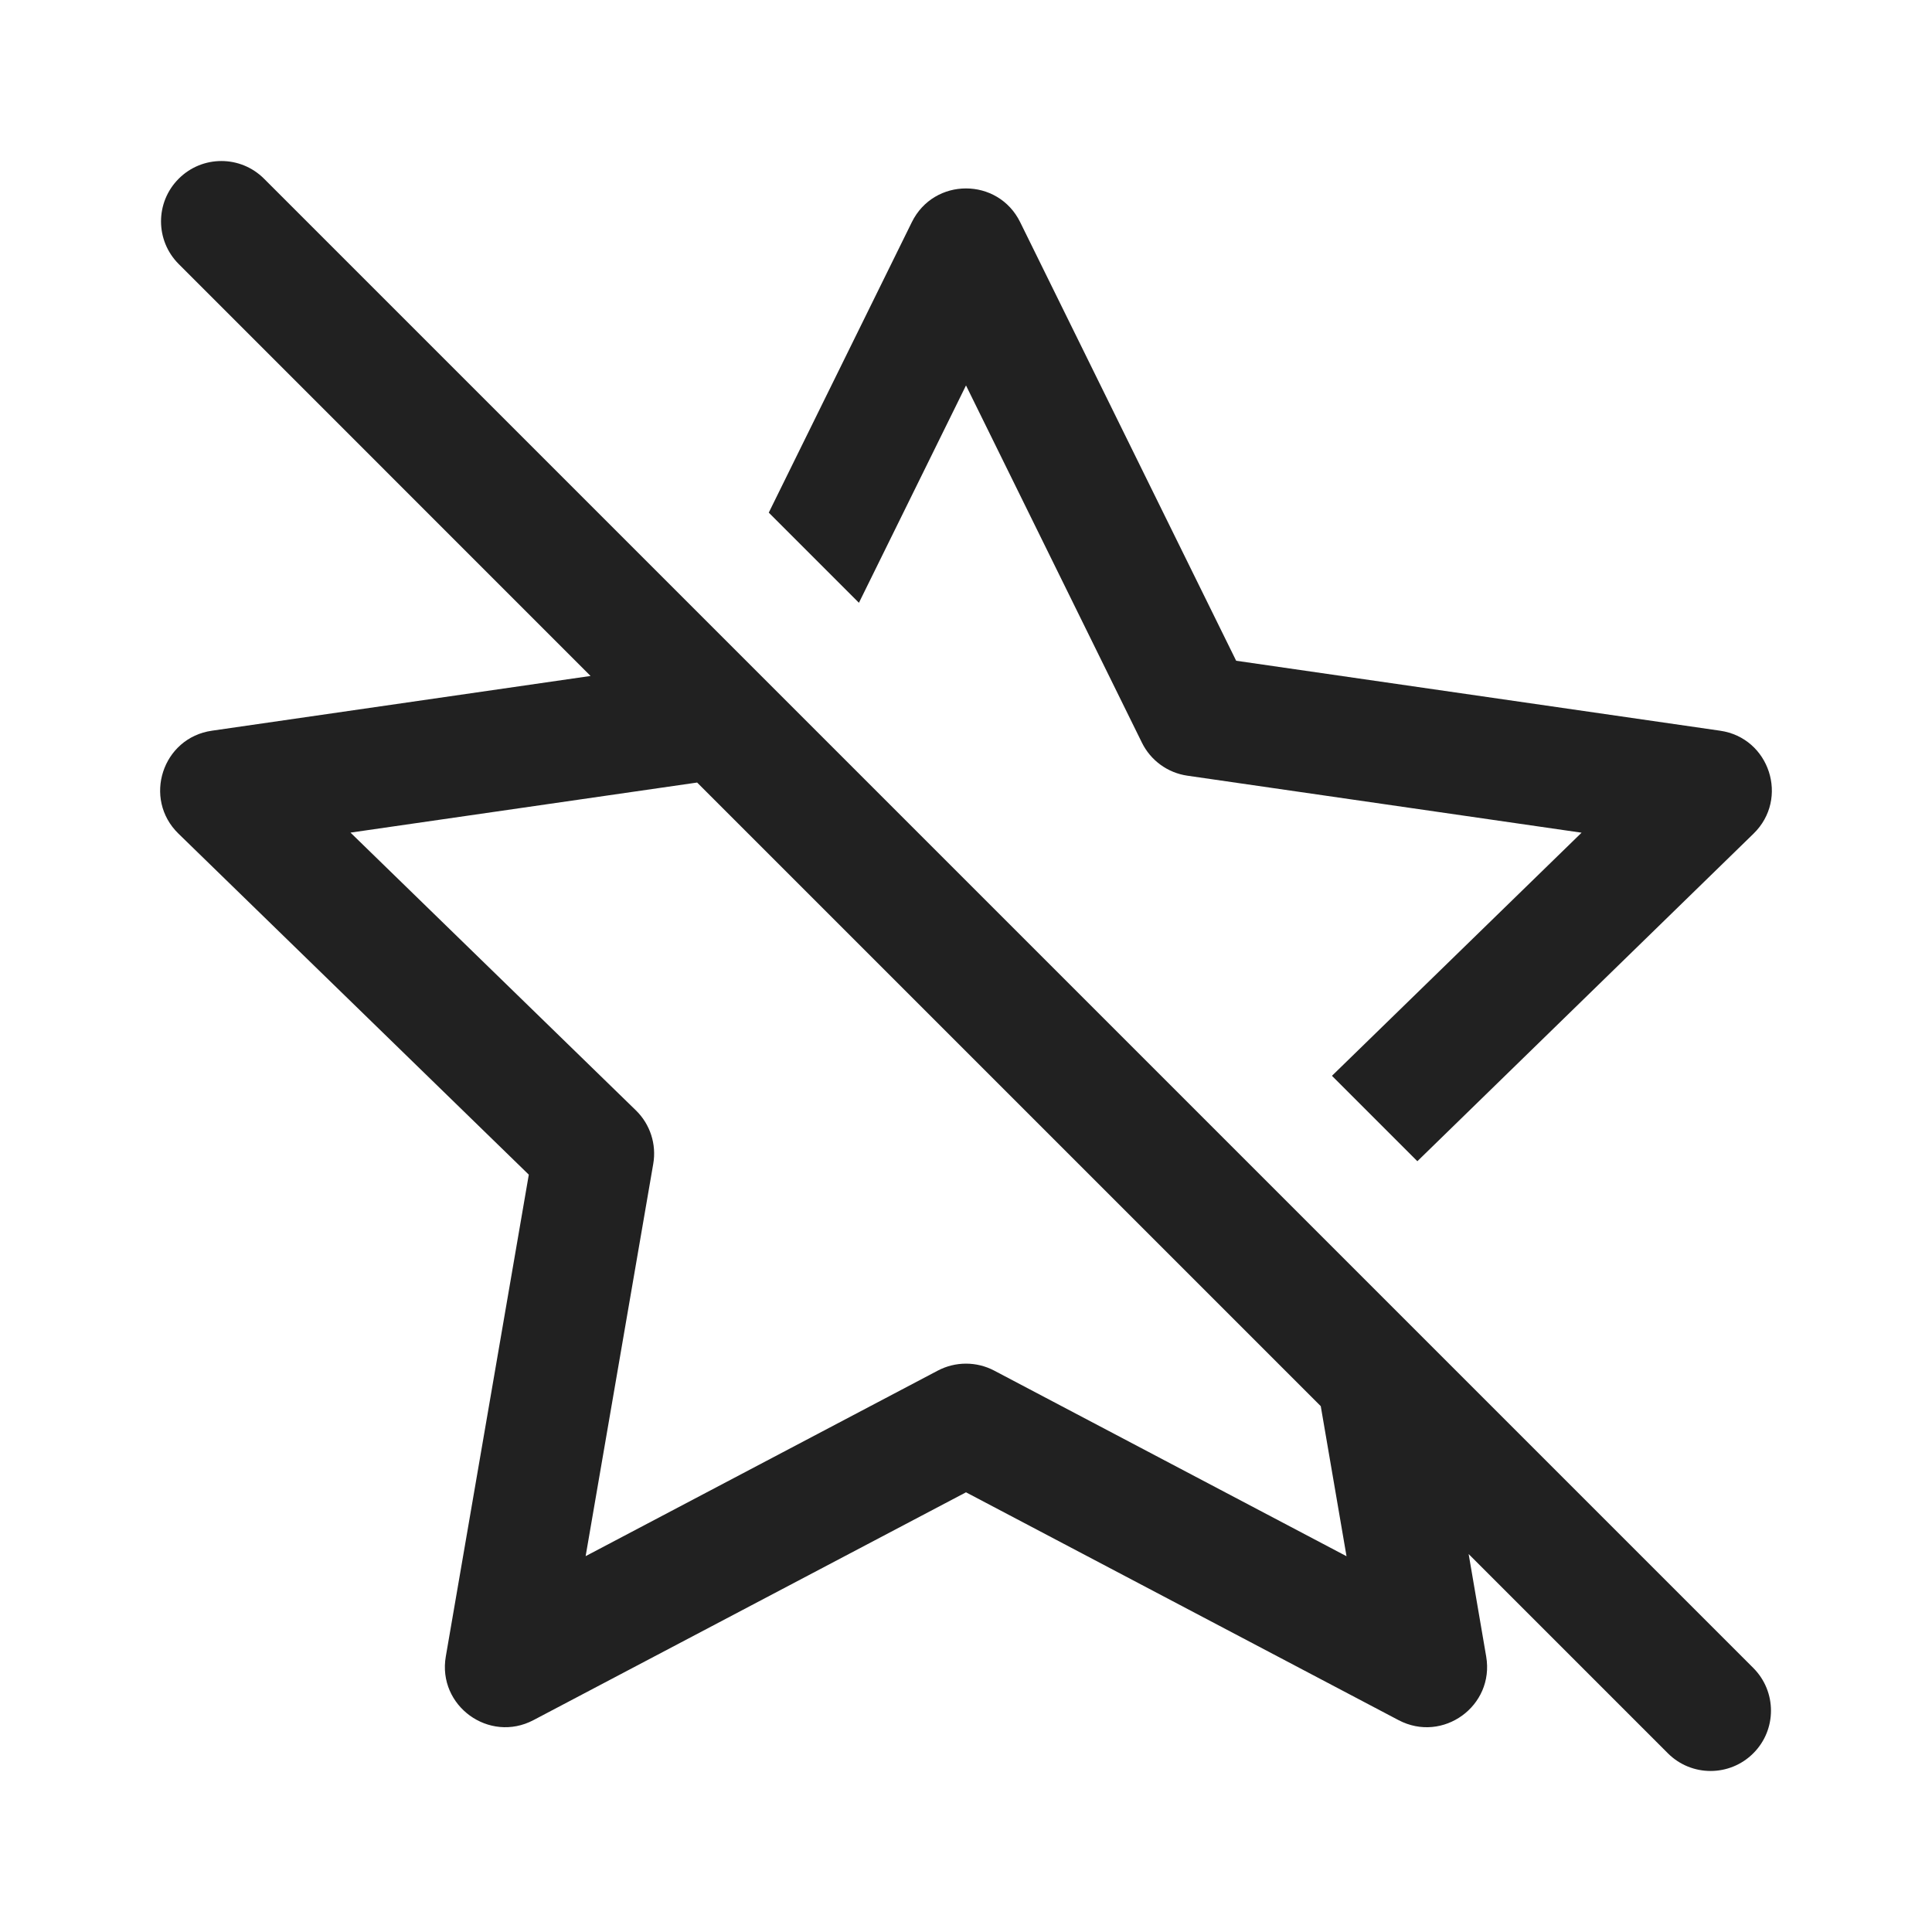
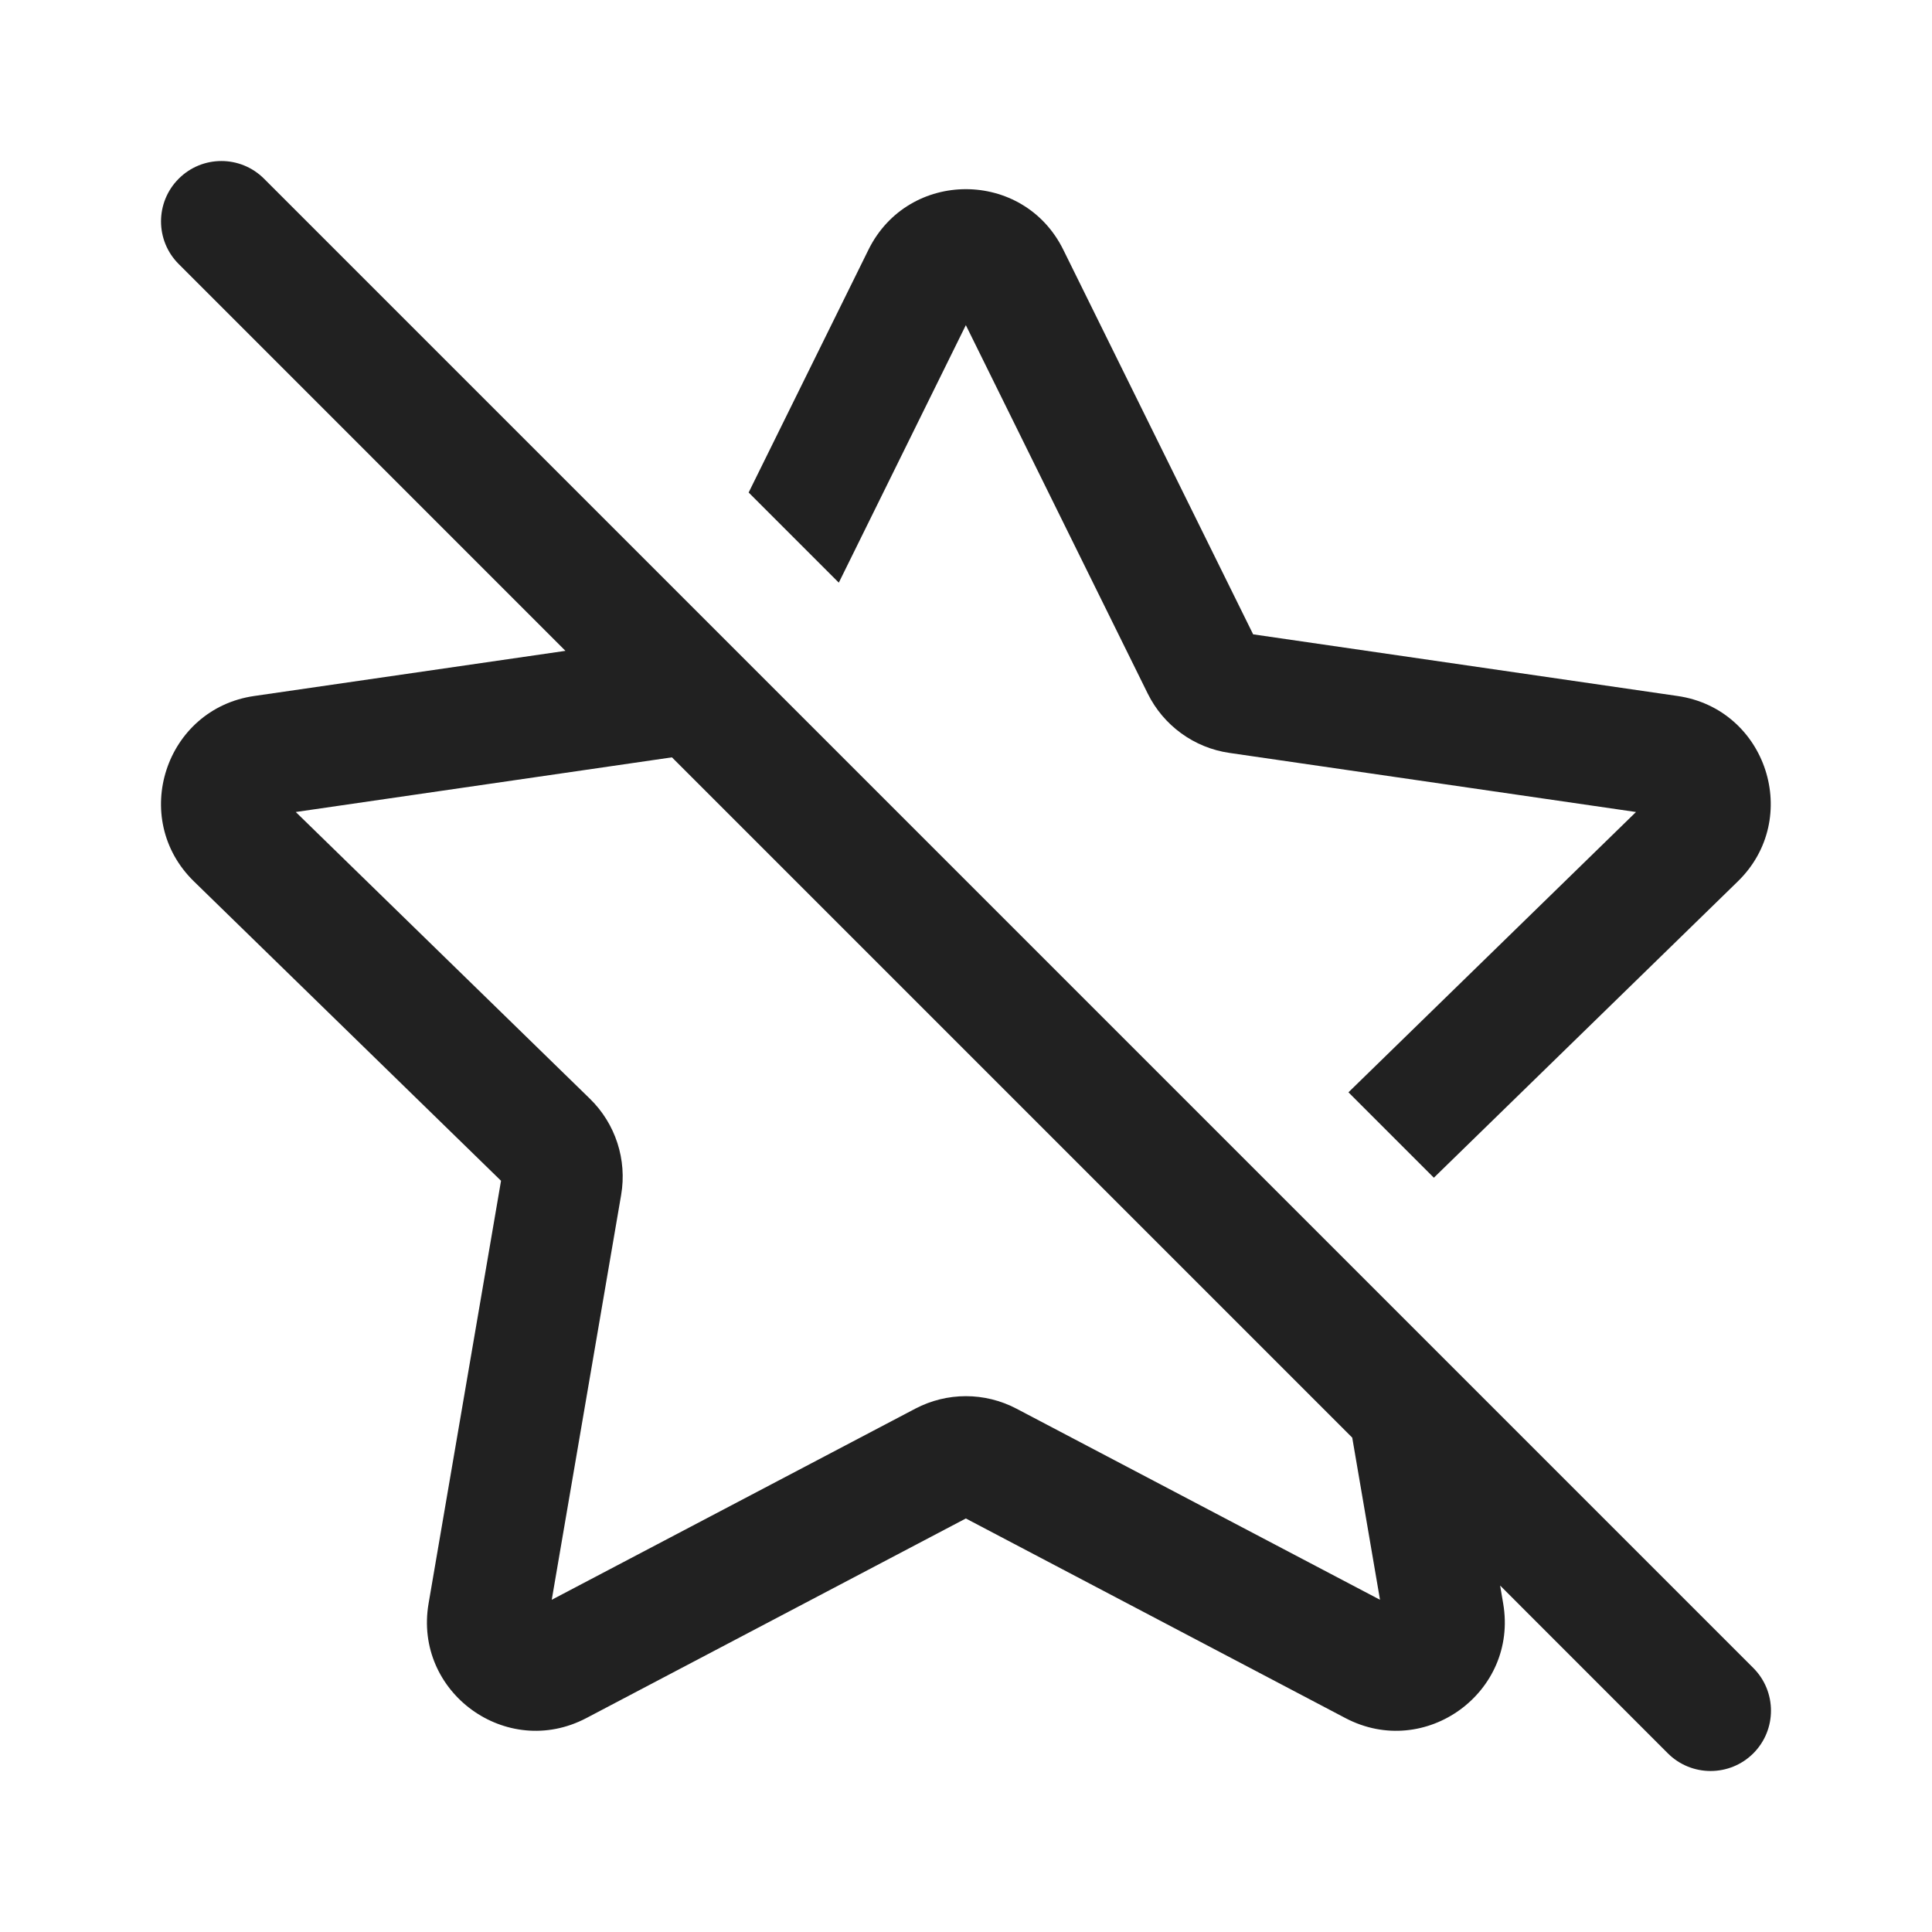
<svg xmlns="http://www.w3.org/2000/svg" width="24" height="24" viewBox="0 0 24 24" fill="none">
-   <path d="M3.28 2.22C2.987 1.927 2.513 1.927 2.22 2.22C1.927 2.513 1.927 2.987 2.22 3.28L7.336 8.397L2.633 9.077C2.017 9.165 1.771 9.922 2.217 10.356L6.569 14.592L5.538 20.577C5.432 21.19 6.076 21.658 6.627 21.368L12 18.538L17.373 21.368C17.924 21.658 18.567 21.191 18.462 20.578L18.244 19.305L20.719 21.78C21.012 22.073 21.487 22.073 21.78 21.78C22.073 21.488 22.073 21.013 21.78 20.72L3.28 2.22ZM16.407 17.468L16.727 19.332L12.35 17.026C12.131 16.911 11.869 16.911 11.65 17.026L7.275 19.331L8.115 14.457C8.157 14.214 8.076 13.965 7.899 13.793L4.354 10.343L8.66 9.721L16.407 17.468Z" fill="#212121" />
-   <path d="M19.647 10.344L16.546 13.364L17.607 14.425L21.783 10.356C22.229 9.922 21.983 9.165 21.367 9.077L15.356 8.208L12.673 2.76C12.398 2.201 11.602 2.201 11.327 2.76L9.55 6.368L10.67 7.488L12 4.788L14.185 9.225C14.294 9.447 14.506 9.601 14.751 9.636L19.647 10.344Z" fill="#212121" />
+   <path d="M3.28 2.22C2.987 1.927 2.513 1.927 2.22 2.22C1.927 2.513 1.927 2.988 2.22 3.28L7.024 8.085L3.157 8.646C2.05 8.807 1.608 10.168 2.409 10.949L6.224 14.668L5.324 19.919C5.135 21.022 6.292 21.863 7.283 21.343L11.998 18.863L16.714 21.343C17.705 21.863 18.862 21.022 18.673 19.919L18.635 19.696L20.719 21.781C21.012 22.073 21.487 22.073 21.78 21.781C22.073 21.488 22.073 21.013 21.78 20.72L3.28 2.22ZM16.798 17.859L17.143 19.873L12.627 17.499C12.233 17.292 11.764 17.292 11.37 17.499L6.854 19.873L7.716 14.844C7.791 14.406 7.646 13.959 7.328 13.649L3.674 10.087L8.347 9.408L16.798 17.859Z" fill="#212121" />
+   <path d="M20.323 10.087L16.751 13.569L17.812 14.63L21.588 10.949C22.389 10.168 21.947 8.807 20.84 8.646L15.567 7.88L13.209 3.103C12.714 2.099 11.283 2.099 10.788 3.103L9.3 6.118L10.42 7.238L11.998 4.039L14.257 8.615C14.453 9.013 14.834 9.29 15.273 9.353L20.323 10.087Z" fill="#212121" />
</svg>
